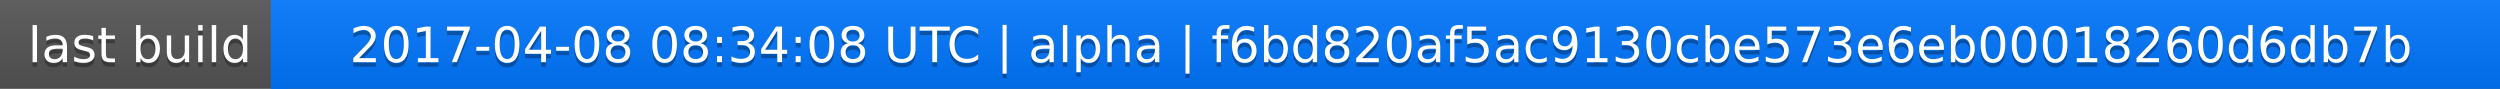
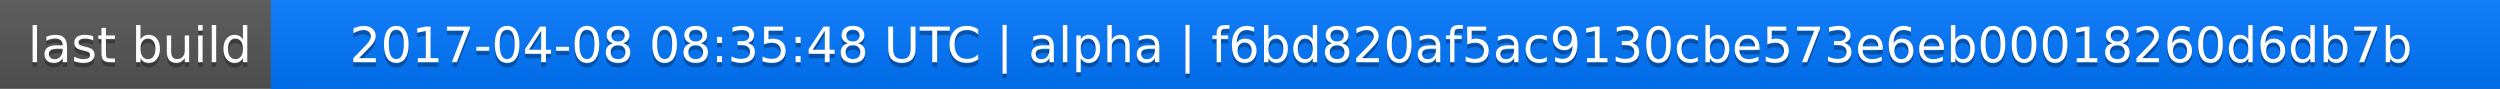
<svg xmlns="http://www.w3.org/2000/svg" width="563" height="20">
  <linearGradient id="a" x2="0" y2="100%">
    <stop offset="0" stop-color="#bbb" stop-opacity=".1" />
    <stop offset="1" stop-opacity=".1" />
  </linearGradient>
  <rect rx="0" width="563" height="20" fill="#555" />
  <rect rx="0" x="61" width="502" height="20" fill="#07f" />
  <path fill="#07f" d="M61 0h4v20h-4z" />
  <rect rx="0" width="563" height="20" fill="url(#a)" />
  <g fill="#fff" text-anchor="middle" font-family="DejaVu Sans,Verdana,Geneva,sans-serif" font-size="11">
    <text x="31.5" y="15" fill="#010101" fill-opacity=".3">last build</text>
    <text x="31.5" y="14">last build</text>
-     <text x="311" y="15" fill="#010101" fill-opacity=".3">2017-04-08 08:34:08 UTC | alpha | f6bd820af5ac9130cbe573e6eb00018260d6db7b</text>
-     <text x="311" y="14">2017-04-08 08:34:08 UTC | alpha | f6bd820af5ac9130cbe573e6eb00018260d6db7b</text>
+     <text x="311" y="15" fill="#010101" fill-opacity=".3">2017-04-08 08:35:48 UTC | alpha | f6bd820af5ac9130cbe573e6eb00018260d6db7b</text>
+     <text x="311" y="14">2017-04-08 08:35:48 UTC | alpha | f6bd820af5ac9130cbe573e6eb00018260d6db7b</text>
  </g>
</svg>
